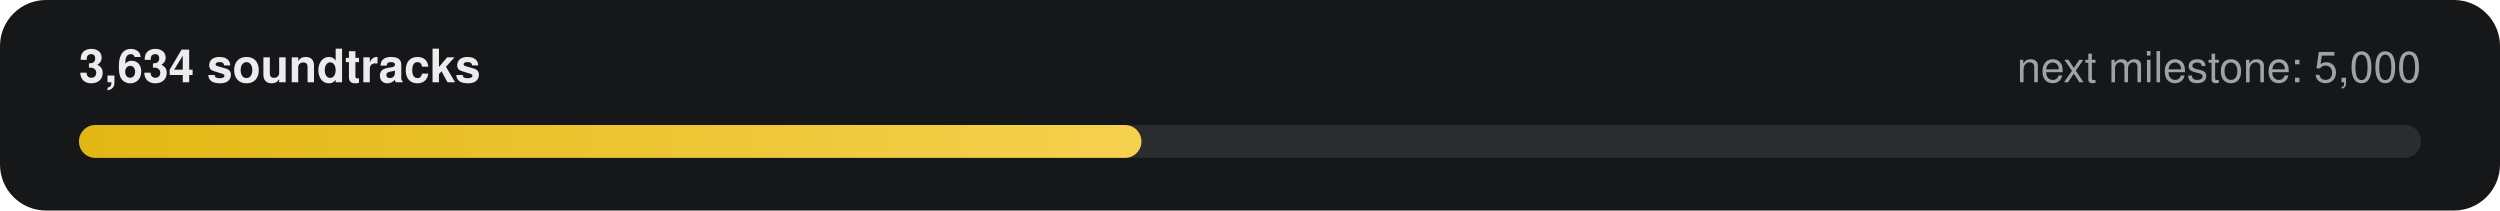
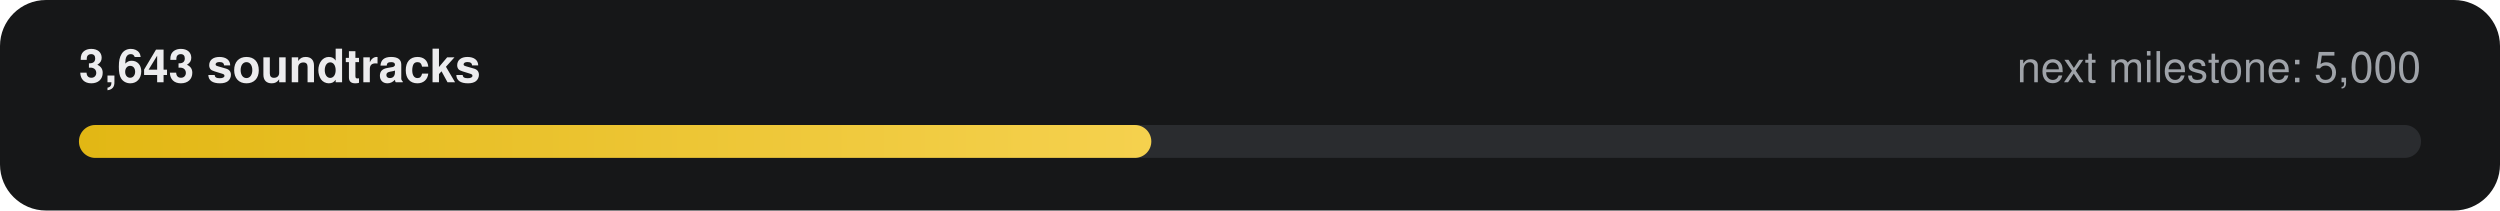
- <svg xmlns="http://www.w3.org/2000/svg" width="760" height="64" viewBox="0 0 760 64" role="img" aria-label="3,634 of 5,000 soundtracks">
+ <svg xmlns="http://www.w3.org/2000/svg" width="760" height="64" viewBox="0 0 760 64" role="img" aria-label="3,643 of 5,000 soundtracks">
  <defs>
    <linearGradient id="g" x1="0" x2="1">
      <stop offset="0" stop-color="#E2B714" />
      <stop offset="1" stop-color="#F5D14E" />
    </linearGradient>
  </defs>
  <rect width="760" height="64" rx="14" fill="#161718" />
-   <text x="24" y="25" fill="#ECECEE" font-family="-apple-system,Segoe UI,Helvetica,Arial,sans-serif" font-size="14" font-weight="600">3,634 soundtracks</text>
+   <text x="24" y="25" fill="#ECECEE" font-family="-apple-system,Segoe UI,Helvetica,Arial,sans-serif" font-size="14" font-weight="600">3,643 soundtracks</text>
  <text x="736" y="25" fill="#9FA3A9" text-anchor="end" font-family="-apple-system,Segoe UI,Helvetica,Arial,sans-serif" font-size="13">next milestone: 5,000</text>
  <rect x="24" y="38" width="712" height="10" rx="5" fill="#2A2C2F" />
-   <rect x="24" y="38" width="323" height="10" rx="5" fill="url(#g)" />
+   <rect x="24" y="38" width="326" height="10" rx="5" fill="url(#g)" />
</svg>
